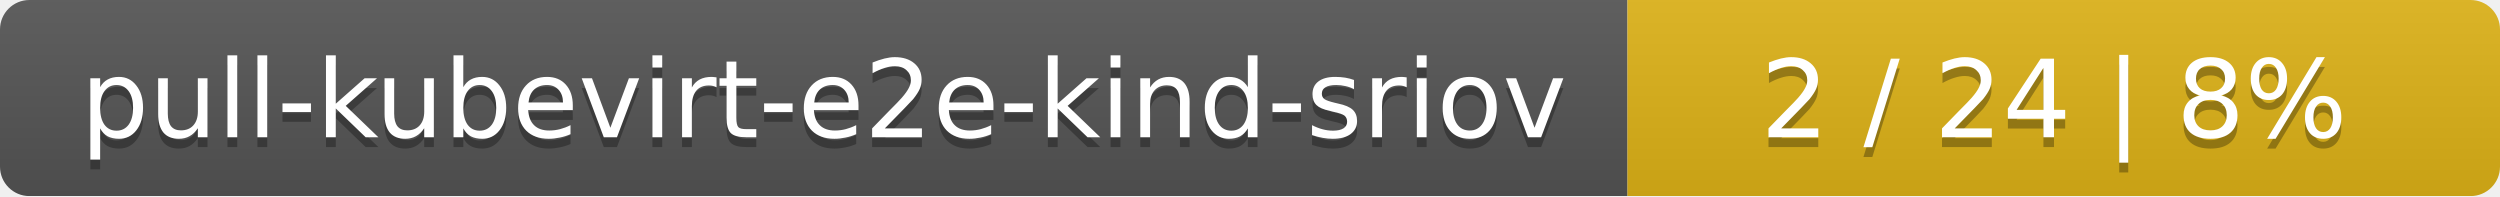
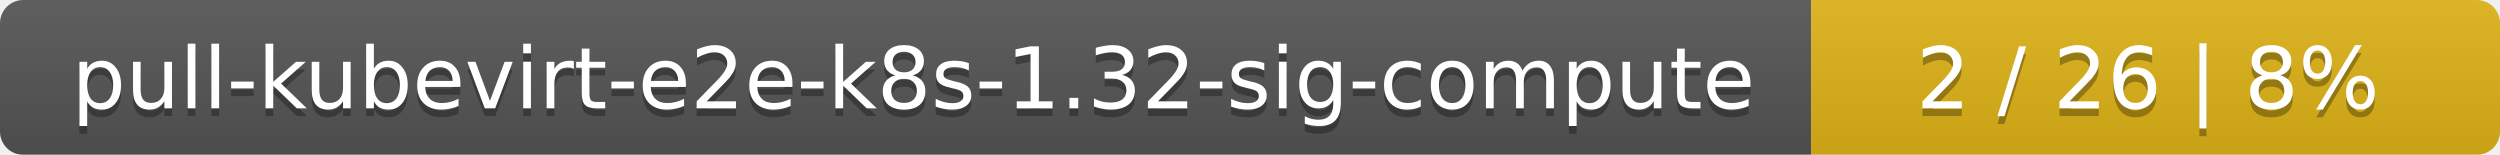
- <svg xmlns="http://www.w3.org/2000/svg" width="255" height="20">
+ <svg xmlns="http://www.w3.org/2000/svg" width="323" height="20">
  <linearGradient id="smooth" x2="0" y2="100%">
    <stop offset="0" stop-color="#bbb" stop-opacity=".1" />
    <stop offset="1" stop-opacity=".1" />
  </linearGradient>
  <mask id="round">
-     <rect width="255" height="20" rx="3" fill="#fff" />
+     <rect width="323" height="20" rx="3" fill="#fff" />
  </mask>
  <g mask="url(#round)">
-     <rect width="166" height="20" fill="#555" />
-     <rect x="166" width="89" height="20" fill="#dfb317" />
-     <rect width="255" height="20" fill="url(#smooth)" />
+     <rect width="234" height="20" fill="#555" />
+     <rect x="234" width="89" height="20" fill="#dfb317" />
+     <rect width="323" height="20" fill="url(#smooth)" />
  </g>
  <g fill="#fff" text-anchor="middle" font-family="DejaVu Sans,Verdana,Geneva,sans-serif" font-size="11">
-     <text x="84" y="15" fill="#010101" fill-opacity=".3">pull-kubevirt-e2e-kind-sriov</text>
-     <text x="84" y="14">pull-kubevirt-e2e-kind-sriov</text>
-     <text x="209.5" y="15" fill="#010101" fill-opacity=".3">2 / 24    |    8%</text>
-     <text x="209.5" y="14">2 / 24    |    8%</text>
+     <text x="118" y="15" fill="#010101" fill-opacity=".3">pull-kubevirt-e2e-k8s-1.32-sig-compute</text>
+     <text x="118" y="14">pull-kubevirt-e2e-k8s-1.32-sig-compute</text>
+     <text x="277.5" y="15" fill="#010101" fill-opacity=".3">2 / 26    |    8%</text>
+     <text x="277.5" y="14">2 / 26    |    8%</text>
  </g>
</svg>
